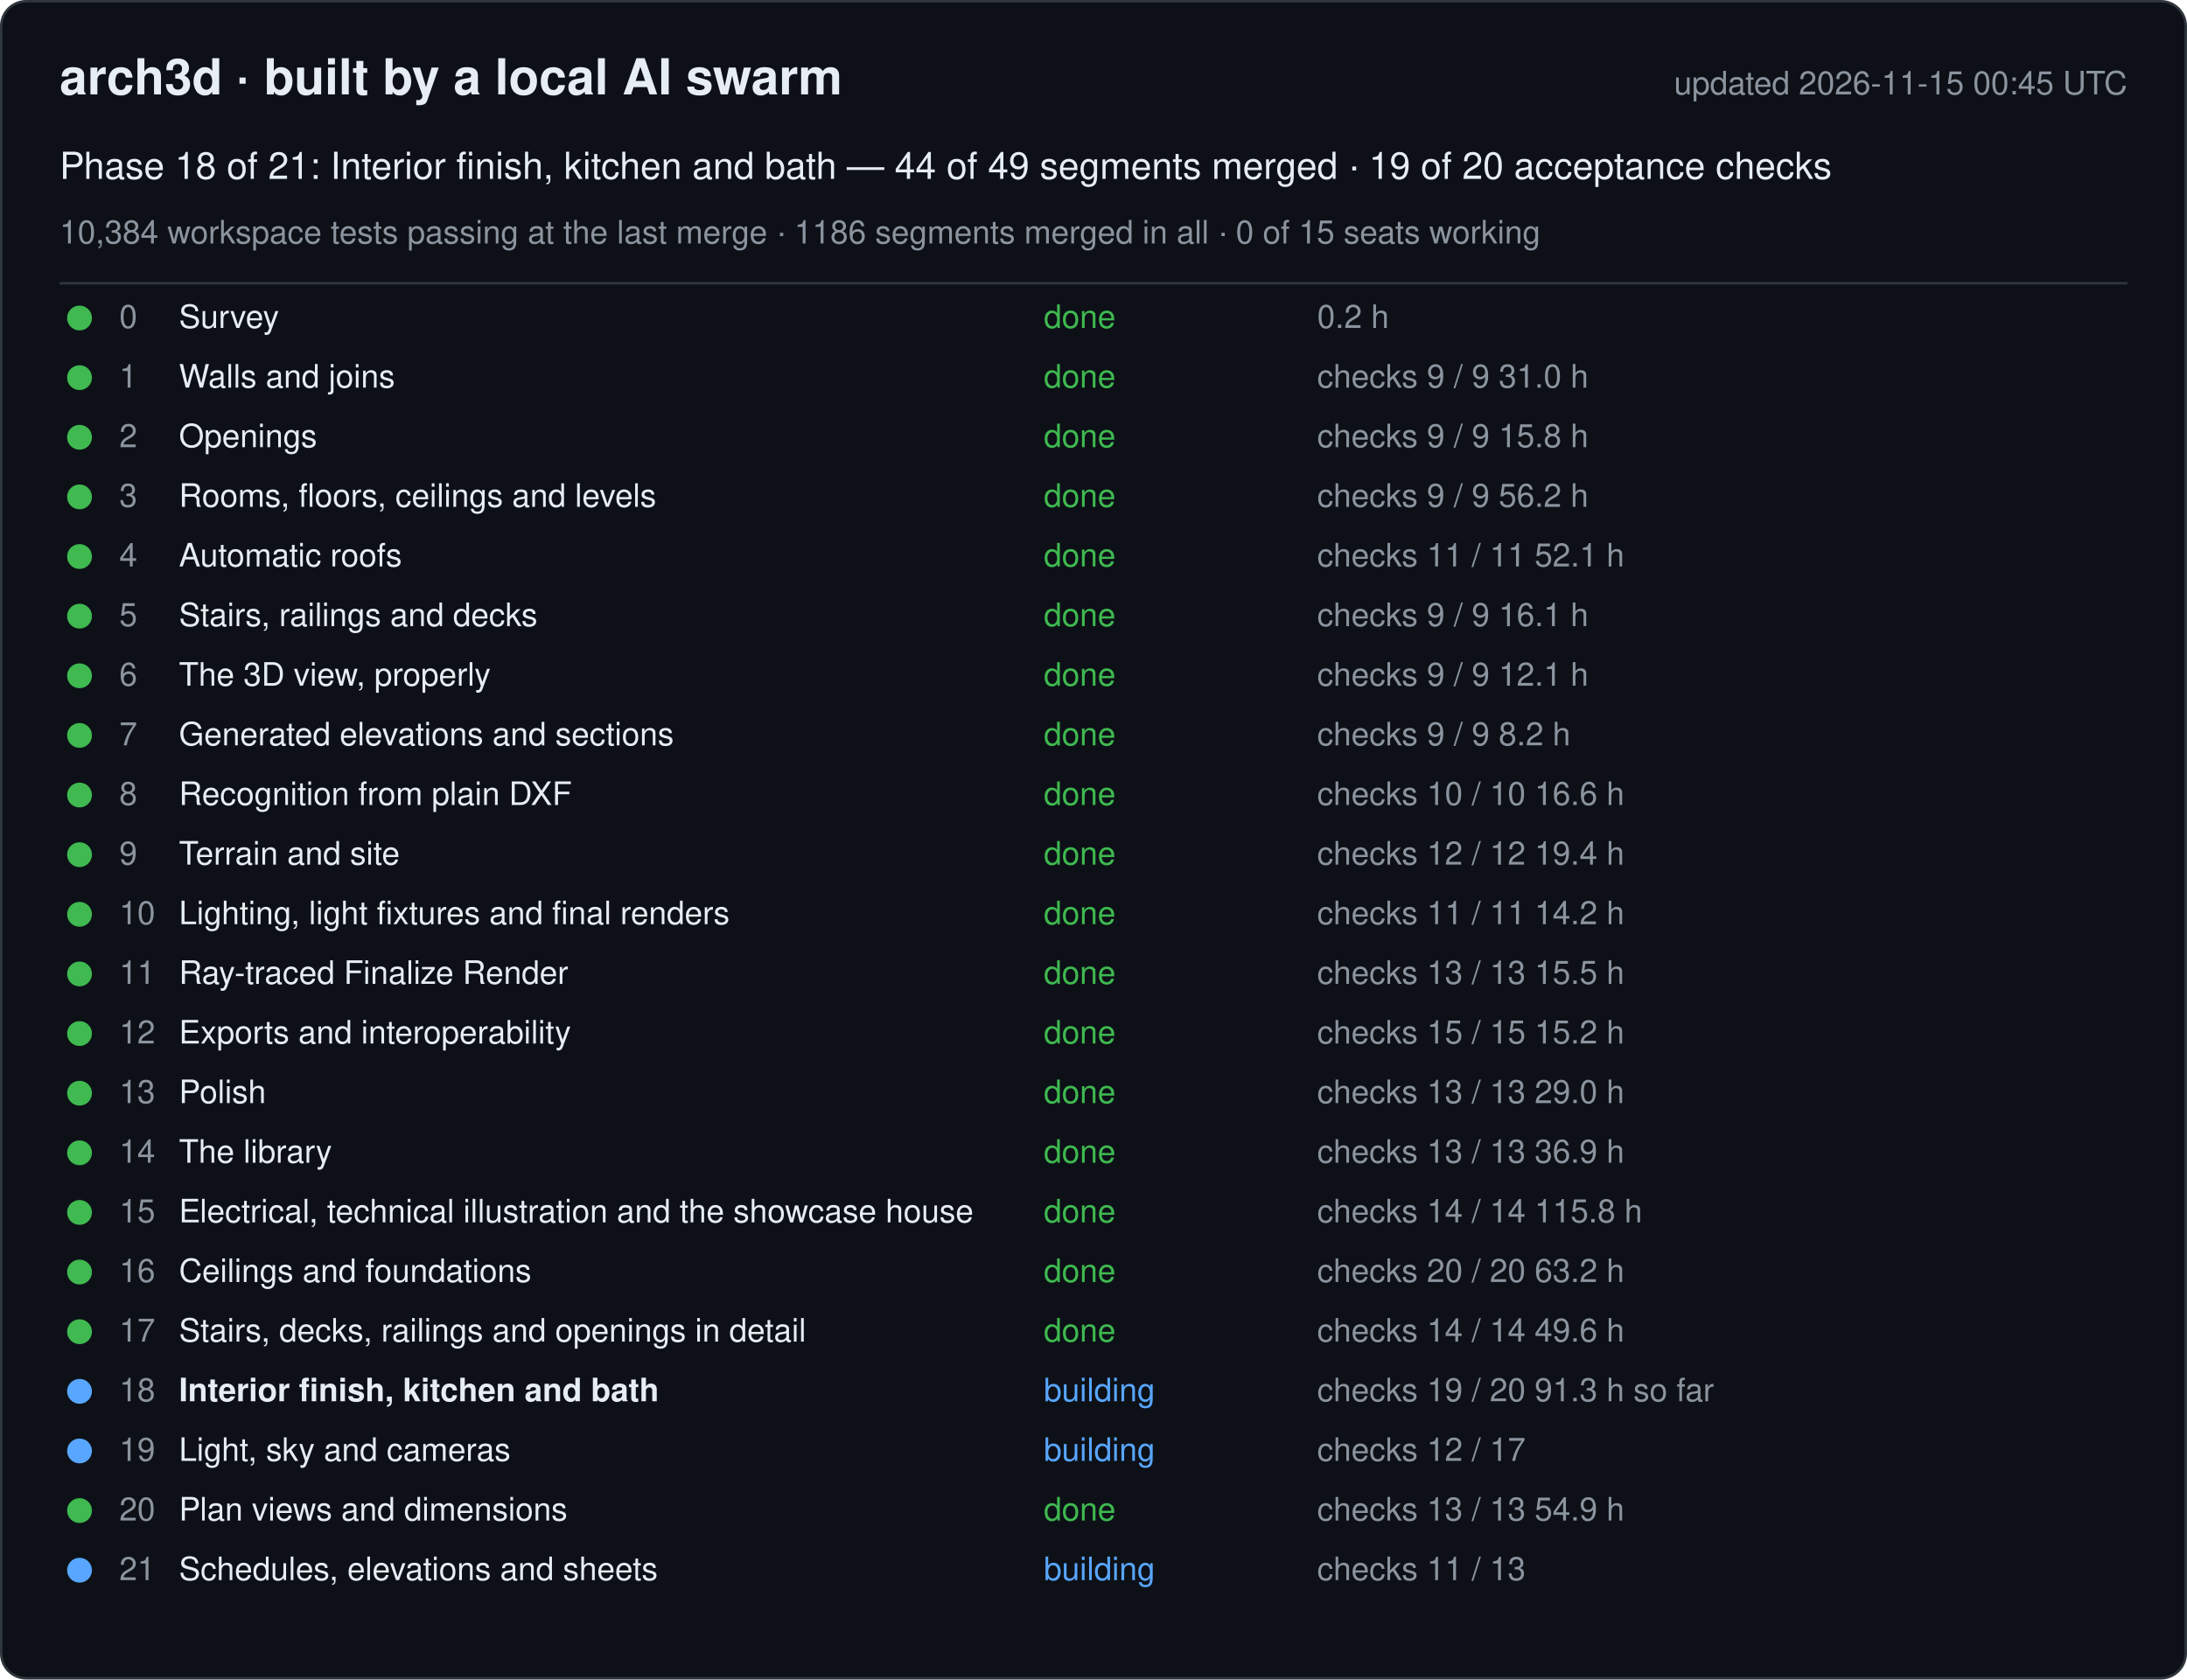
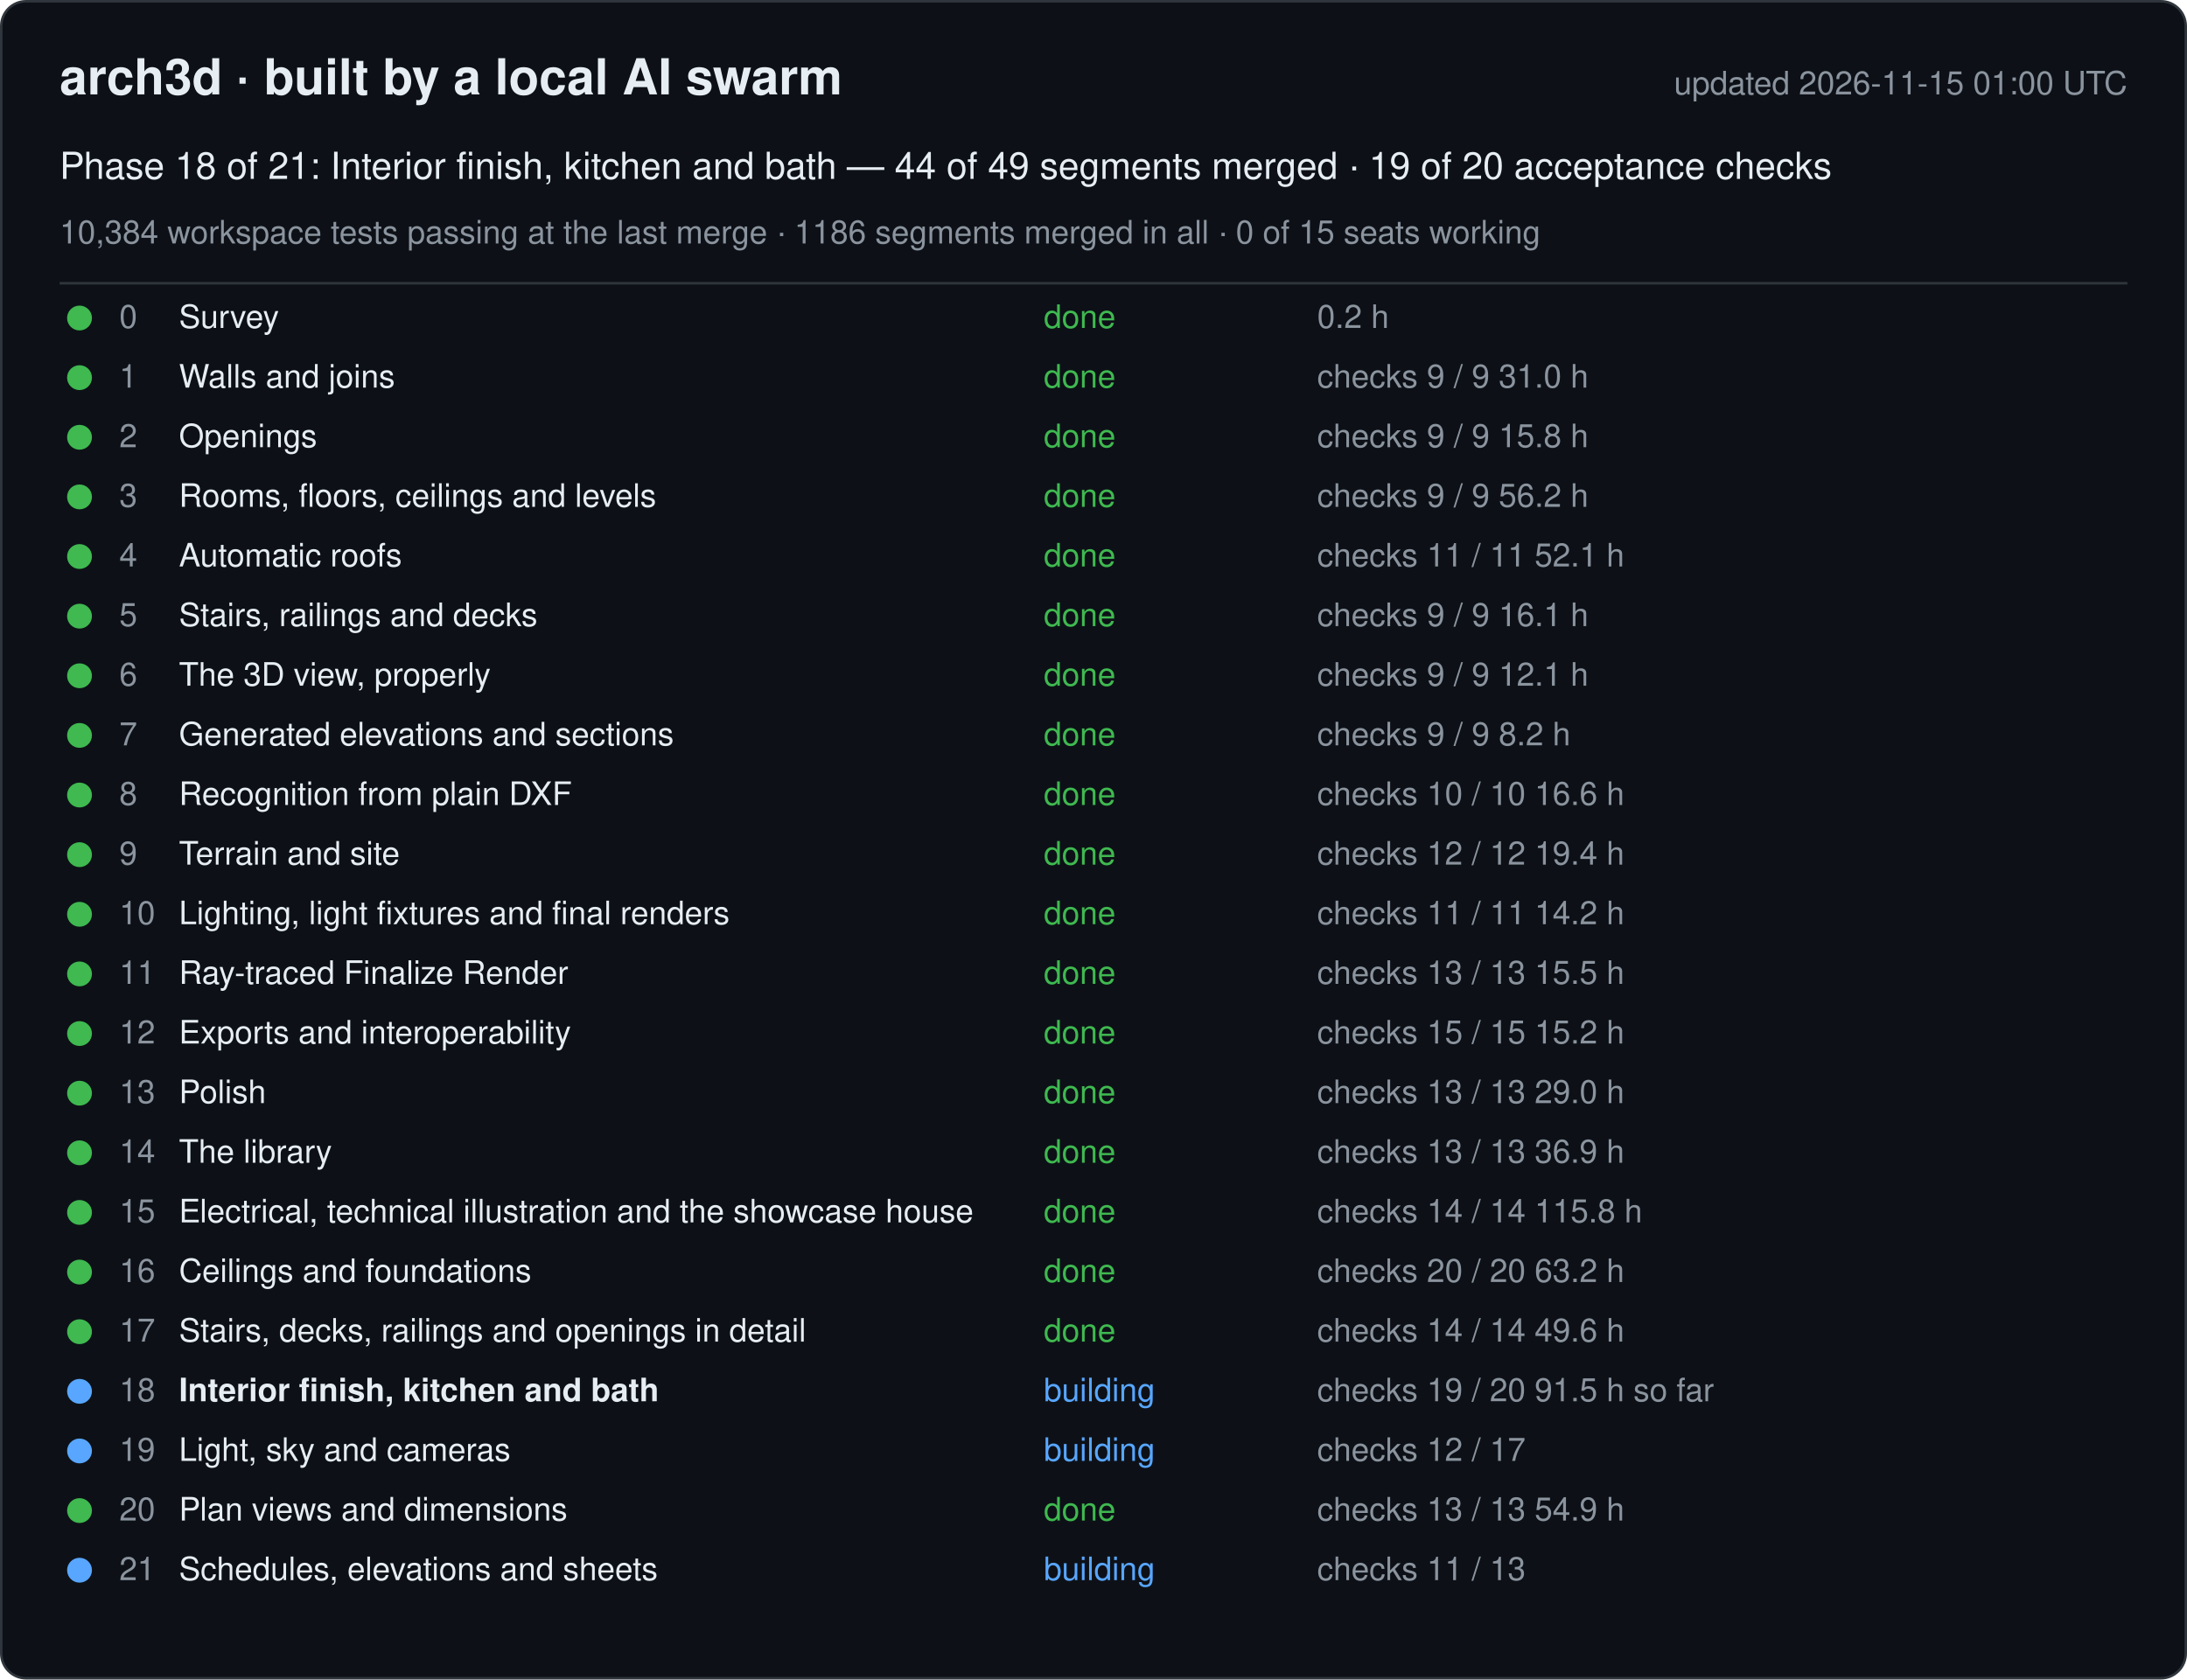
<svg xmlns="http://www.w3.org/2000/svg" width="880" height="676" viewBox="0 0 880 676" font-family="-apple-system, Segoe UI, Helvetica, Arial, sans-serif">
  <rect x="0.5" y="0.5" width="879" height="675" rx="10" fill="#0d1117" stroke="#30363d" />
  <text x="24" y="38" font-size="20" font-weight="600" fill="#e6edf3">arch3d · built by a local AI swarm</text>
-   <text x="856" y="38" font-size="13" fill="#8b949e" text-anchor="end">updated 2026-11-15 00:45 UTC</text>
+   <text x="856" y="38" font-size="13" fill="#8b949e" text-anchor="end">updated 2026-11-15 01:00 UTC</text>
  <text x="24" y="72" font-size="15" fill="#e6edf3">Phase 18 of 21: Interior finish, kitchen and bath — 44 of 49 segments merged · 19 of 20 acceptance checks</text>
  <text x="24" y="98" font-size="13" fill="#8b949e">10,384 workspace tests passing at the last merge · 1186 segments merged in all · 0 of 15 seats working</text>
  <line x1="24" y1="114" x2="856" y2="114" stroke="#30363d" />
  <g data-phase="0">
    <circle cx="32" cy="128" r="5" fill="#3fb950" />
    <text x="48" y="132" font-size="13" fill="#8b949e">0</text>
    <text x="72" y="132" font-size="13" fill="#e6edf3">Survey</text>
    <text x="420" y="132" font-size="13" fill="#3fb950">done</text>
    <text x="530" y="132" font-size="13" fill="#8b949e">0.2 h</text>
  </g>
  <g data-phase="1">
    <circle cx="32" cy="152" r="5" fill="#3fb950" />
    <text x="48" y="156" font-size="13" fill="#8b949e">1</text>
    <text x="72" y="156" font-size="13" fill="#e6edf3">Walls and joins</text>
    <text x="420" y="156" font-size="13" fill="#3fb950">done</text>
    <text x="530" y="156" font-size="13" fill="#8b949e">checks 9 / 9   31.0 h</text>
  </g>
  <g data-phase="2">
    <circle cx="32" cy="176" r="5" fill="#3fb950" />
    <text x="48" y="180" font-size="13" fill="#8b949e">2</text>
    <text x="72" y="180" font-size="13" fill="#e6edf3">Openings</text>
    <text x="420" y="180" font-size="13" fill="#3fb950">done</text>
    <text x="530" y="180" font-size="13" fill="#8b949e">checks 9 / 9   15.8 h</text>
  </g>
  <g data-phase="3">
    <circle cx="32" cy="200" r="5" fill="#3fb950" />
    <text x="48" y="204" font-size="13" fill="#8b949e">3</text>
    <text x="72" y="204" font-size="13" fill="#e6edf3">Rooms, floors, ceilings and levels</text>
    <text x="420" y="204" font-size="13" fill="#3fb950">done</text>
    <text x="530" y="204" font-size="13" fill="#8b949e">checks 9 / 9   56.2 h</text>
  </g>
  <g data-phase="4">
    <circle cx="32" cy="224" r="5" fill="#3fb950" />
    <text x="48" y="228" font-size="13" fill="#8b949e">4</text>
    <text x="72" y="228" font-size="13" fill="#e6edf3">Automatic roofs</text>
    <text x="420" y="228" font-size="13" fill="#3fb950">done</text>
    <text x="530" y="228" font-size="13" fill="#8b949e">checks 11 / 11   52.1 h</text>
  </g>
  <g data-phase="5">
    <circle cx="32" cy="248" r="5" fill="#3fb950" />
    <text x="48" y="252" font-size="13" fill="#8b949e">5</text>
    <text x="72" y="252" font-size="13" fill="#e6edf3">Stairs, railings and decks</text>
    <text x="420" y="252" font-size="13" fill="#3fb950">done</text>
    <text x="530" y="252" font-size="13" fill="#8b949e">checks 9 / 9   16.1 h</text>
  </g>
  <g data-phase="6">
    <circle cx="32" cy="272" r="5" fill="#3fb950" />
    <text x="48" y="276" font-size="13" fill="#8b949e">6</text>
    <text x="72" y="276" font-size="13" fill="#e6edf3">The 3D view, properly</text>
    <text x="420" y="276" font-size="13" fill="#3fb950">done</text>
    <text x="530" y="276" font-size="13" fill="#8b949e">checks 9 / 9   12.1 h</text>
  </g>
  <g data-phase="7">
    <circle cx="32" cy="296" r="5" fill="#3fb950" />
    <text x="48" y="300" font-size="13" fill="#8b949e">7</text>
    <text x="72" y="300" font-size="13" fill="#e6edf3">Generated elevations and sections</text>
    <text x="420" y="300" font-size="13" fill="#3fb950">done</text>
    <text x="530" y="300" font-size="13" fill="#8b949e">checks 9 / 9   8.2 h</text>
  </g>
  <g data-phase="8">
    <circle cx="32" cy="320" r="5" fill="#3fb950" />
    <text x="48" y="324" font-size="13" fill="#8b949e">8</text>
    <text x="72" y="324" font-size="13" fill="#e6edf3">Recognition from plain DXF</text>
    <text x="420" y="324" font-size="13" fill="#3fb950">done</text>
    <text x="530" y="324" font-size="13" fill="#8b949e">checks 10 / 10   16.6 h</text>
  </g>
  <g data-phase="9">
    <circle cx="32" cy="344" r="5" fill="#3fb950" />
    <text x="48" y="348" font-size="13" fill="#8b949e">9</text>
    <text x="72" y="348" font-size="13" fill="#e6edf3">Terrain and site</text>
    <text x="420" y="348" font-size="13" fill="#3fb950">done</text>
    <text x="530" y="348" font-size="13" fill="#8b949e">checks 12 / 12   19.4 h</text>
  </g>
  <g data-phase="10">
    <circle cx="32" cy="368" r="5" fill="#3fb950" />
    <text x="48" y="372" font-size="13" fill="#8b949e">10</text>
    <text x="72" y="372" font-size="13" fill="#e6edf3">Lighting, light fixtures and final renders</text>
    <text x="420" y="372" font-size="13" fill="#3fb950">done</text>
    <text x="530" y="372" font-size="13" fill="#8b949e">checks 11 / 11   14.2 h</text>
  </g>
  <g data-phase="11">
    <circle cx="32" cy="392" r="5" fill="#3fb950" />
    <text x="48" y="396" font-size="13" fill="#8b949e">11</text>
    <text x="72" y="396" font-size="13" fill="#e6edf3">Ray-traced Finalize Render</text>
    <text x="420" y="396" font-size="13" fill="#3fb950">done</text>
    <text x="530" y="396" font-size="13" fill="#8b949e">checks 13 / 13   15.5 h</text>
  </g>
  <g data-phase="12">
    <circle cx="32" cy="416" r="5" fill="#3fb950" />
    <text x="48" y="420" font-size="13" fill="#8b949e">12</text>
    <text x="72" y="420" font-size="13" fill="#e6edf3">Exports and interoperability</text>
    <text x="420" y="420" font-size="13" fill="#3fb950">done</text>
    <text x="530" y="420" font-size="13" fill="#8b949e">checks 15 / 15   15.2 h</text>
  </g>
  <g data-phase="13">
    <circle cx="32" cy="440" r="5" fill="#3fb950" />
    <text x="48" y="444" font-size="13" fill="#8b949e">13</text>
    <text x="72" y="444" font-size="13" fill="#e6edf3">Polish</text>
    <text x="420" y="444" font-size="13" fill="#3fb950">done</text>
    <text x="530" y="444" font-size="13" fill="#8b949e">checks 13 / 13   29.0 h</text>
  </g>
  <g data-phase="14">
    <circle cx="32" cy="464" r="5" fill="#3fb950" />
    <text x="48" y="468" font-size="13" fill="#8b949e">14</text>
    <text x="72" y="468" font-size="13" fill="#e6edf3">The library</text>
    <text x="420" y="468" font-size="13" fill="#3fb950">done</text>
    <text x="530" y="468" font-size="13" fill="#8b949e">checks 13 / 13   36.9 h</text>
  </g>
  <g data-phase="15">
    <circle cx="32" cy="488" r="5" fill="#3fb950" />
    <text x="48" y="492" font-size="13" fill="#8b949e">15</text>
    <text x="72" y="492" font-size="13" fill="#e6edf3">Electrical, technical illustration and the showcase house</text>
    <text x="420" y="492" font-size="13" fill="#3fb950">done</text>
    <text x="530" y="492" font-size="13" fill="#8b949e">checks 14 / 14   115.8 h</text>
  </g>
  <g data-phase="16">
    <circle cx="32" cy="512" r="5" fill="#3fb950" />
    <text x="48" y="516" font-size="13" fill="#8b949e">16</text>
    <text x="72" y="516" font-size="13" fill="#e6edf3">Ceilings and foundations</text>
    <text x="420" y="516" font-size="13" fill="#3fb950">done</text>
    <text x="530" y="516" font-size="13" fill="#8b949e">checks 20 / 20   63.2 h</text>
  </g>
  <g data-phase="17">
    <circle cx="32" cy="536" r="5" fill="#3fb950" />
    <text x="48" y="540" font-size="13" fill="#8b949e">17</text>
    <text x="72" y="540" font-size="13" fill="#e6edf3">Stairs, decks, railings and openings in detail</text>
    <text x="420" y="540" font-size="13" fill="#3fb950">done</text>
    <text x="530" y="540" font-size="13" fill="#8b949e">checks 14 / 14   49.6 h</text>
  </g>
  <g data-phase="18">
    <circle cx="32" cy="560" r="5" fill="#58a6ff" />
    <text x="48" y="564" font-size="13" fill="#8b949e">18</text>
    <text x="72" y="564" font-size="13" fill="#e6edf3" font-weight="600">Interior finish, kitchen and bath</text>
    <text x="420" y="564" font-size="13" fill="#58a6ff">building</text>
-     <text x="530" y="564" font-size="13" fill="#8b949e">checks 19 / 20   91.3 h so far</text>
+     <text x="530" y="564" font-size="13" fill="#8b949e">checks 19 / 20   91.5 h so far</text>
  </g>
  <g data-phase="19">
    <circle cx="32" cy="584" r="5" fill="#58a6ff" />
    <text x="48" y="588" font-size="13" fill="#8b949e">19</text>
    <text x="72" y="588" font-size="13" fill="#e6edf3">Light, sky and cameras</text>
    <text x="420" y="588" font-size="13" fill="#58a6ff">building</text>
    <text x="530" y="588" font-size="13" fill="#8b949e">checks 12 / 17</text>
  </g>
  <g data-phase="20">
    <circle cx="32" cy="608" r="5" fill="#3fb950" />
    <text x="48" y="612" font-size="13" fill="#8b949e">20</text>
    <text x="72" y="612" font-size="13" fill="#e6edf3">Plan views and dimensions</text>
    <text x="420" y="612" font-size="13" fill="#3fb950">done</text>
    <text x="530" y="612" font-size="13" fill="#8b949e">checks 13 / 13   54.9 h</text>
  </g>
  <g data-phase="21">
    <circle cx="32" cy="632" r="5" fill="#58a6ff" />
    <text x="48" y="636" font-size="13" fill="#8b949e">21</text>
    <text x="72" y="636" font-size="13" fill="#e6edf3">Schedules, elevations and sheets</text>
    <text x="420" y="636" font-size="13" fill="#58a6ff">building</text>
    <text x="530" y="636" font-size="13" fill="#8b949e">checks 11 / 13</text>
  </g>
</svg>
